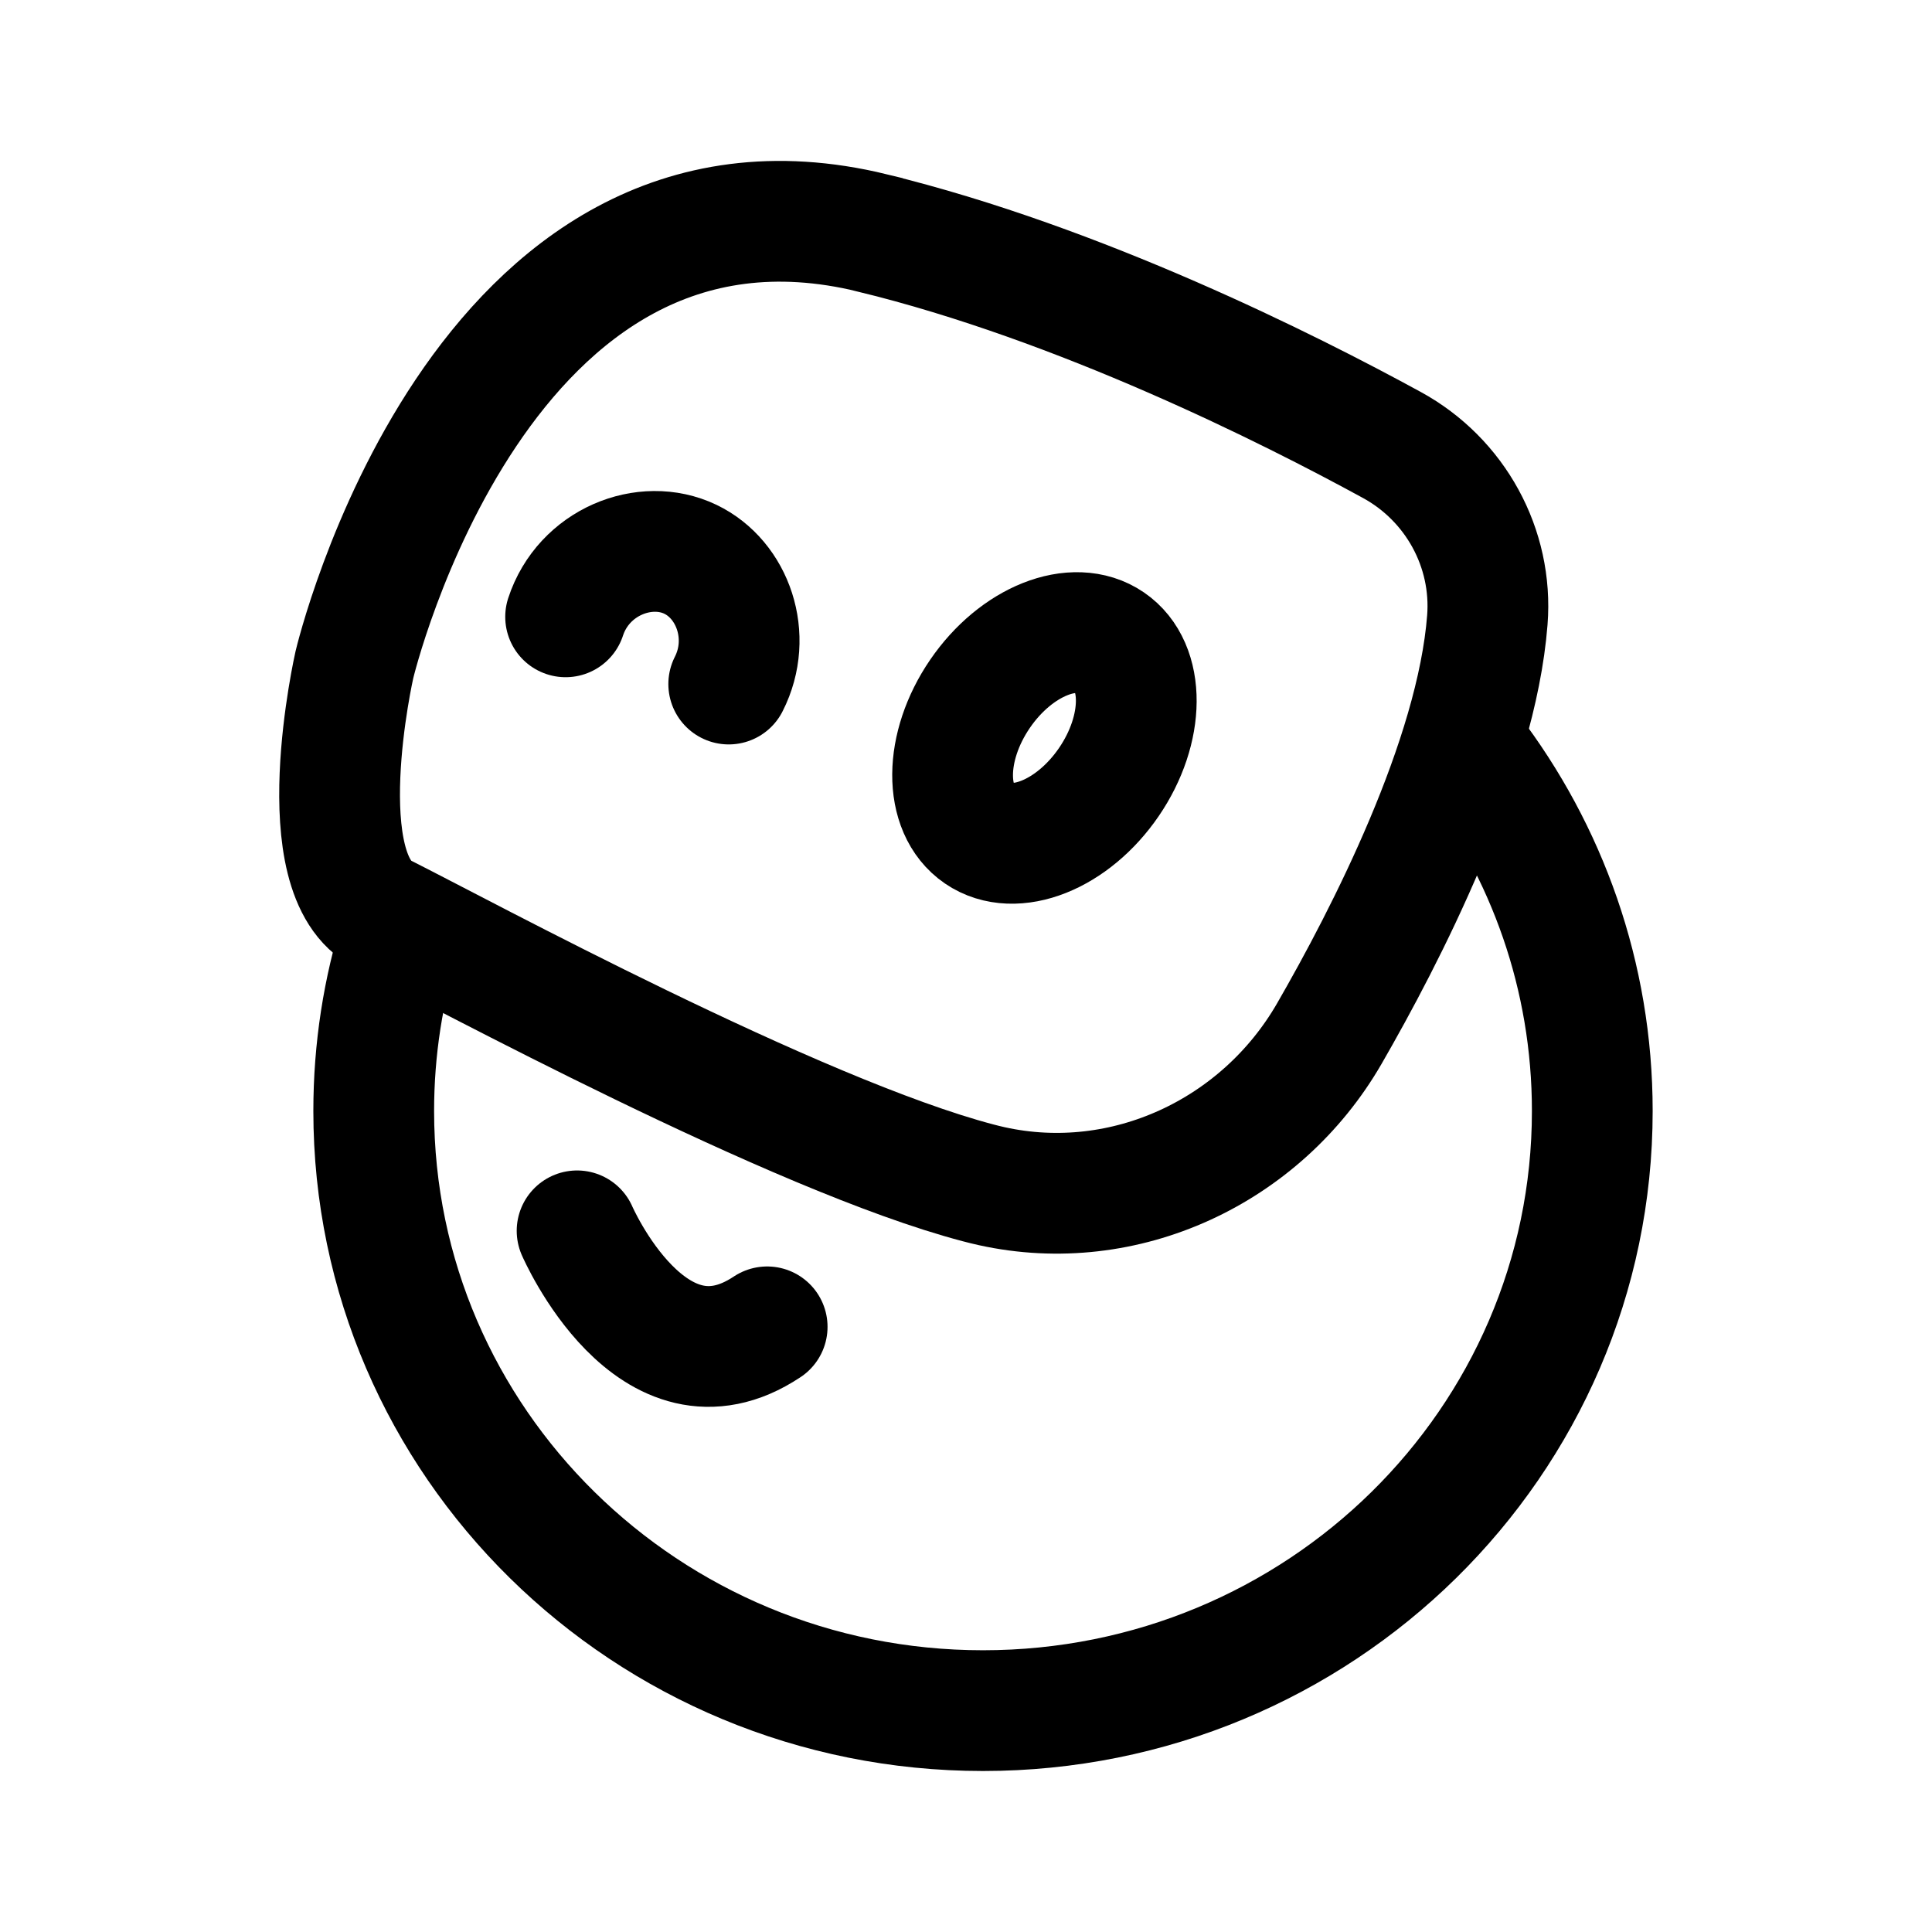
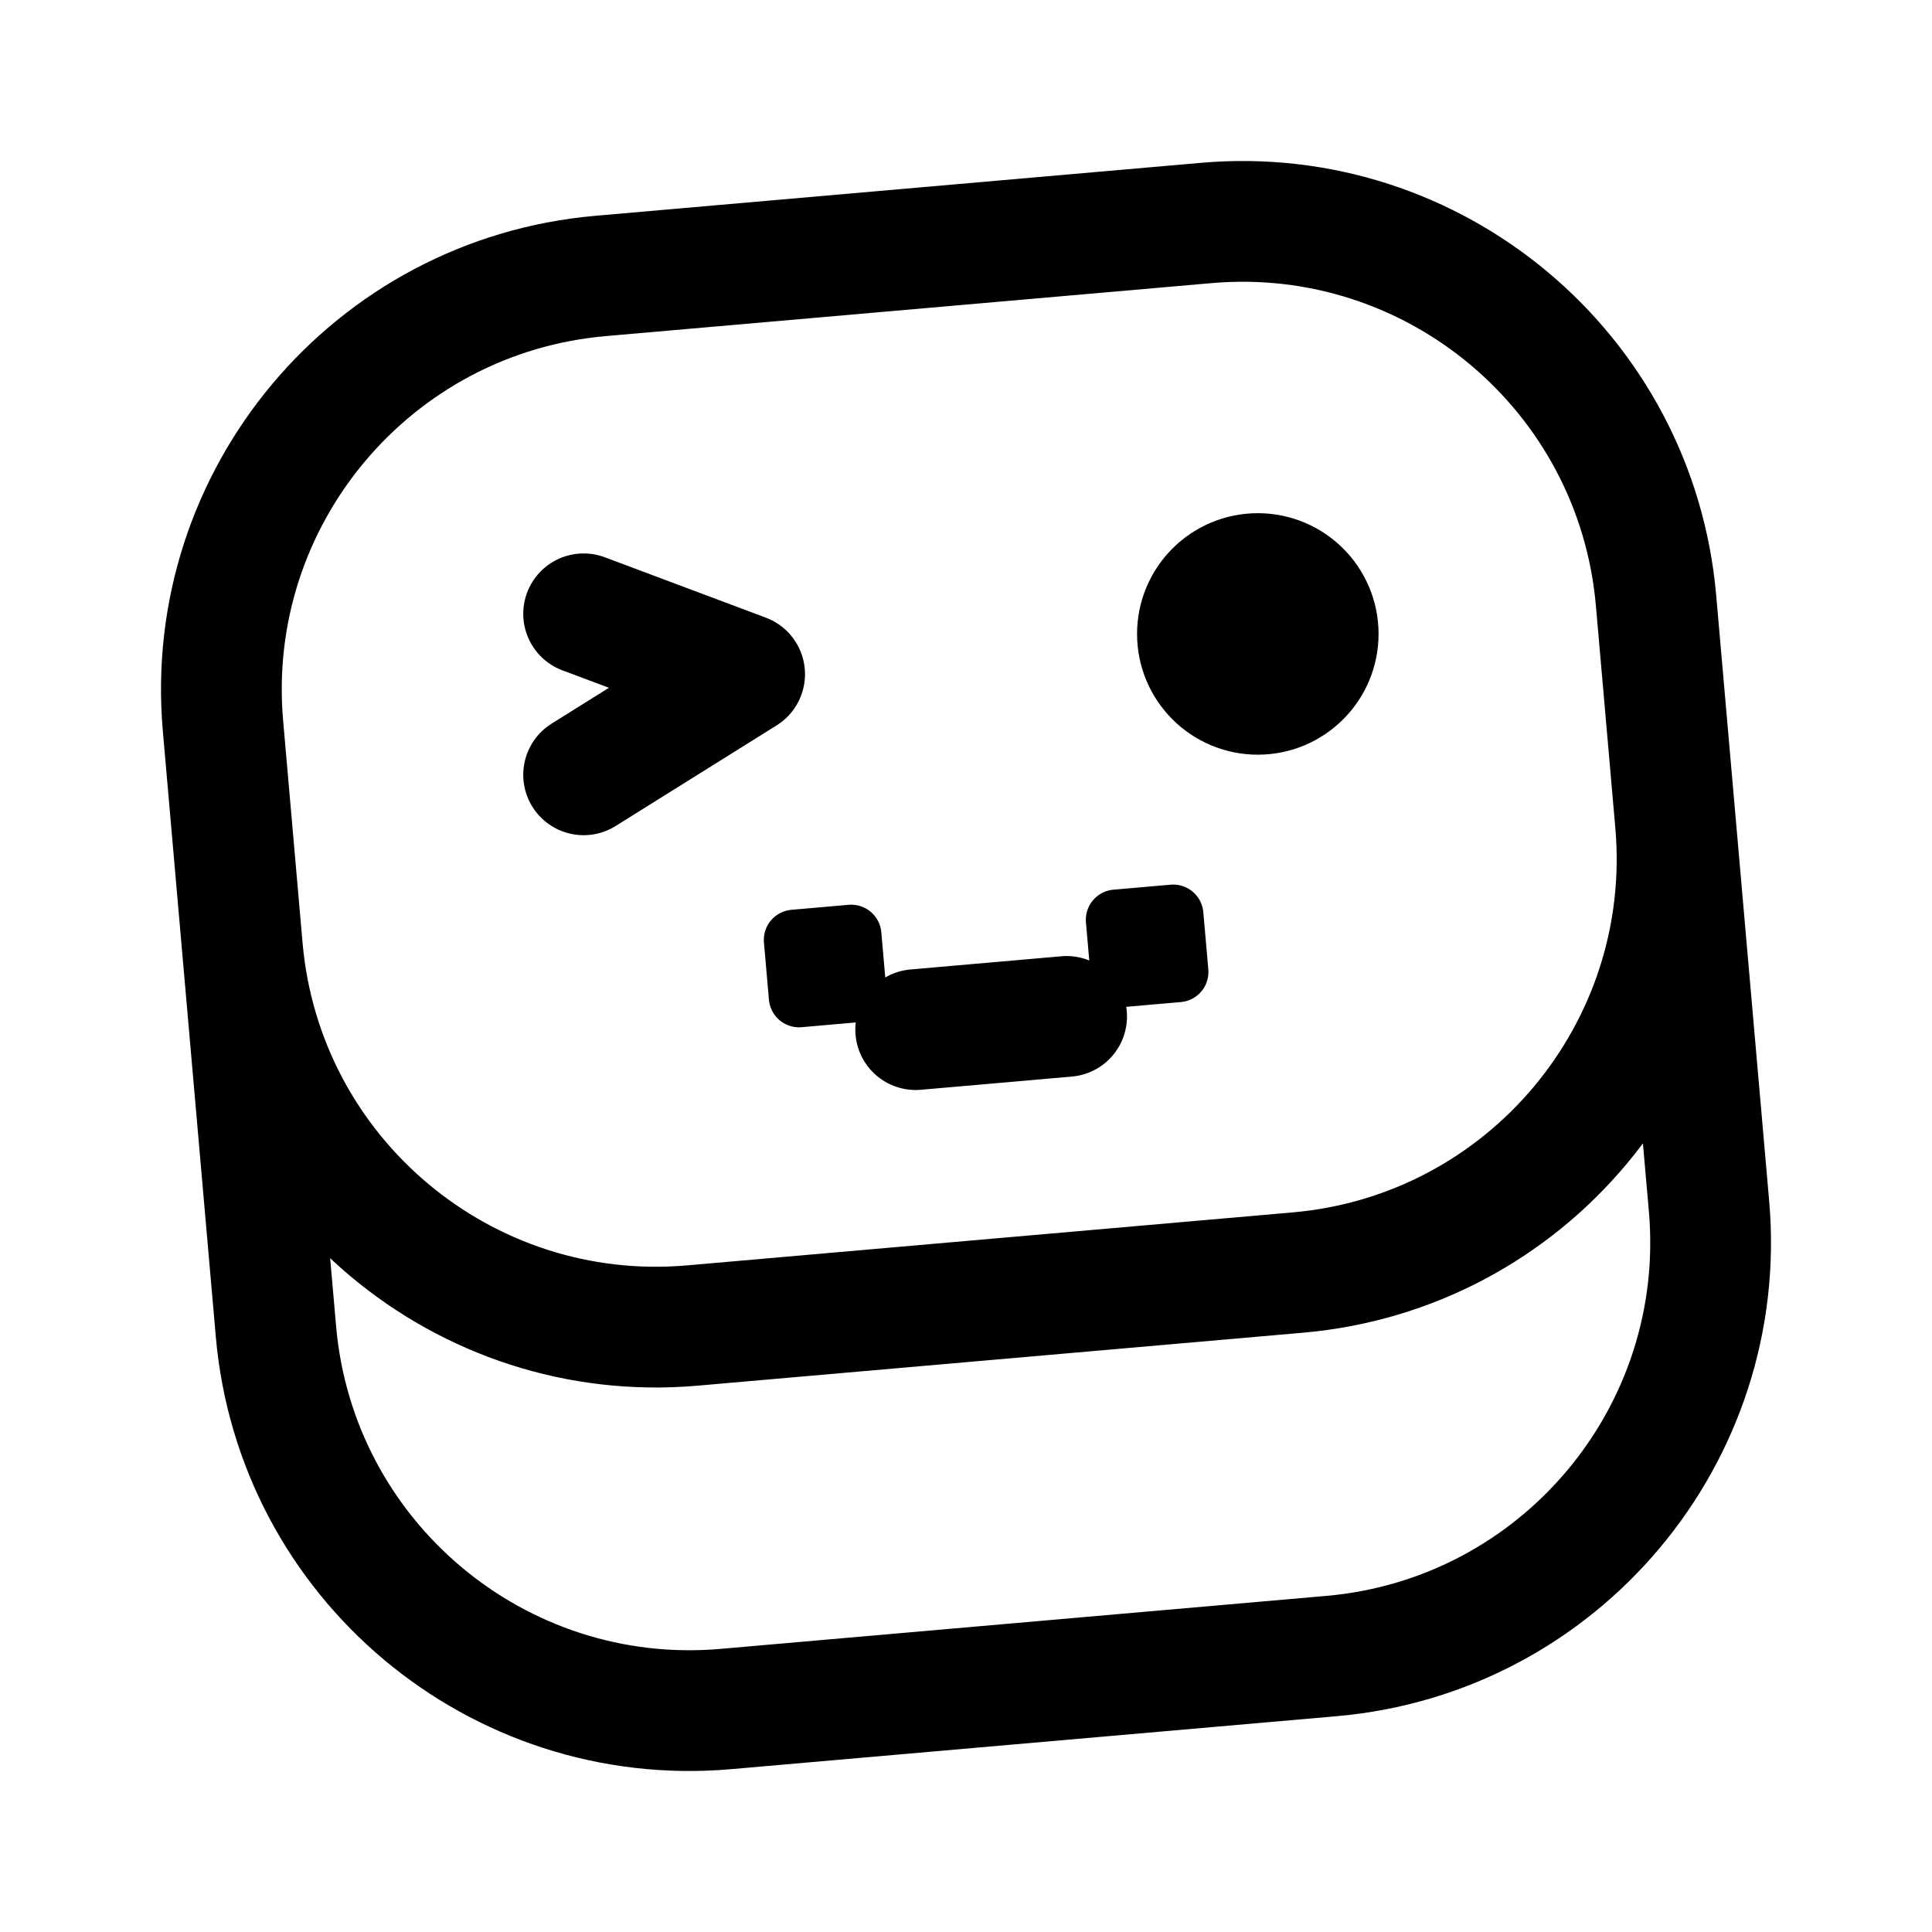
- <svg xmlns="http://www.w3.org/2000/svg" width="192" height="192" fill="none" stroke="#000" stroke-linecap="round" stroke-width="12" viewBox="0 0 192 192">
-   <path d="M146.13 74.65c7.6 9.96 12.11 22.34 12.11 35.76 0 32.91-27.11 59.59-60.55 59.59s-60.55-26.68-60.55-59.59c0-6.14.94-12.07 2.7-17.64" />
-   <path d="M86.72 23.16c20.62 5.03 41.37 15.47 51.6 21.06 6.3 3.44 10.05 10.25 9.49 17.4-1.08 13.87-10.13 31.44-15.71 41.11-6.77 11.72-20.33 18.07-33.55 15.15q-.675-.15-1.35-.33c-18.12-4.77-51.49-22.88-59.12-26.7-7.63-3.81-2.86-24.79-2.86-24.79s12.4-52.44 51.49-42.91z" />
-   <path d="M56.21 61.3c1.78-5.44 7.89-7.88 12.4-5.72 4.21 2.02 6.22 7.66 3.81 12.4m-15.07 54.34s7.44 17.16 18.89 9.54" />
-   <ellipse cx="103.79" cy="73.33" rx="11.52" ry="7.76" transform="rotate(-55.65 103.799 73.329)" />
+ <svg xmlns="http://www.w3.org/2000/svg" width="192" height="192" viewBox="0 0 192 192" fill="none">
+   <path d="m165.541 70.714.965 11.033c1.987 22.71-14.812 42.731-37.522 44.717l-60.176 5.265c-22.71 1.987-42.731-14.813-44.718-37.523l-.965-11.032m49.017 86.666 60.176-5.264c22.71-1.987 39.509-22.008 37.522-44.718l-5.264-60.176c-1.987-22.71-22.008-39.51-44.718-37.522l-60.176 5.264c-22.71 1.987-39.51 22.008-37.522 44.718l5.264 60.176c1.987 22.71 22.008 39.509 44.718 37.522Z" stroke="#000" stroke-width="12" stroke-linecap="round" stroke-linejoin="round" />
+   <path d="m58 61 16 6-16 10m48 24.011-15 1.312" stroke="#000" stroke-width="12" stroke-linecap="round" stroke-linejoin="round" />
+   <circle cx="125" cy="63" r="6" stroke="#000" stroke-width="12" stroke-linecap="round" stroke-linejoin="round" />
+   <path d="m78.908 93.405 5.687-.497.498 5.687-5.688.498-.497-5.688Zm32-2 5.687-.497.498 5.687-5.688.497-.497-5.687Z" stroke="#000" stroke-width="6" stroke-linecap="round" stroke-linejoin="round" />
</svg>
